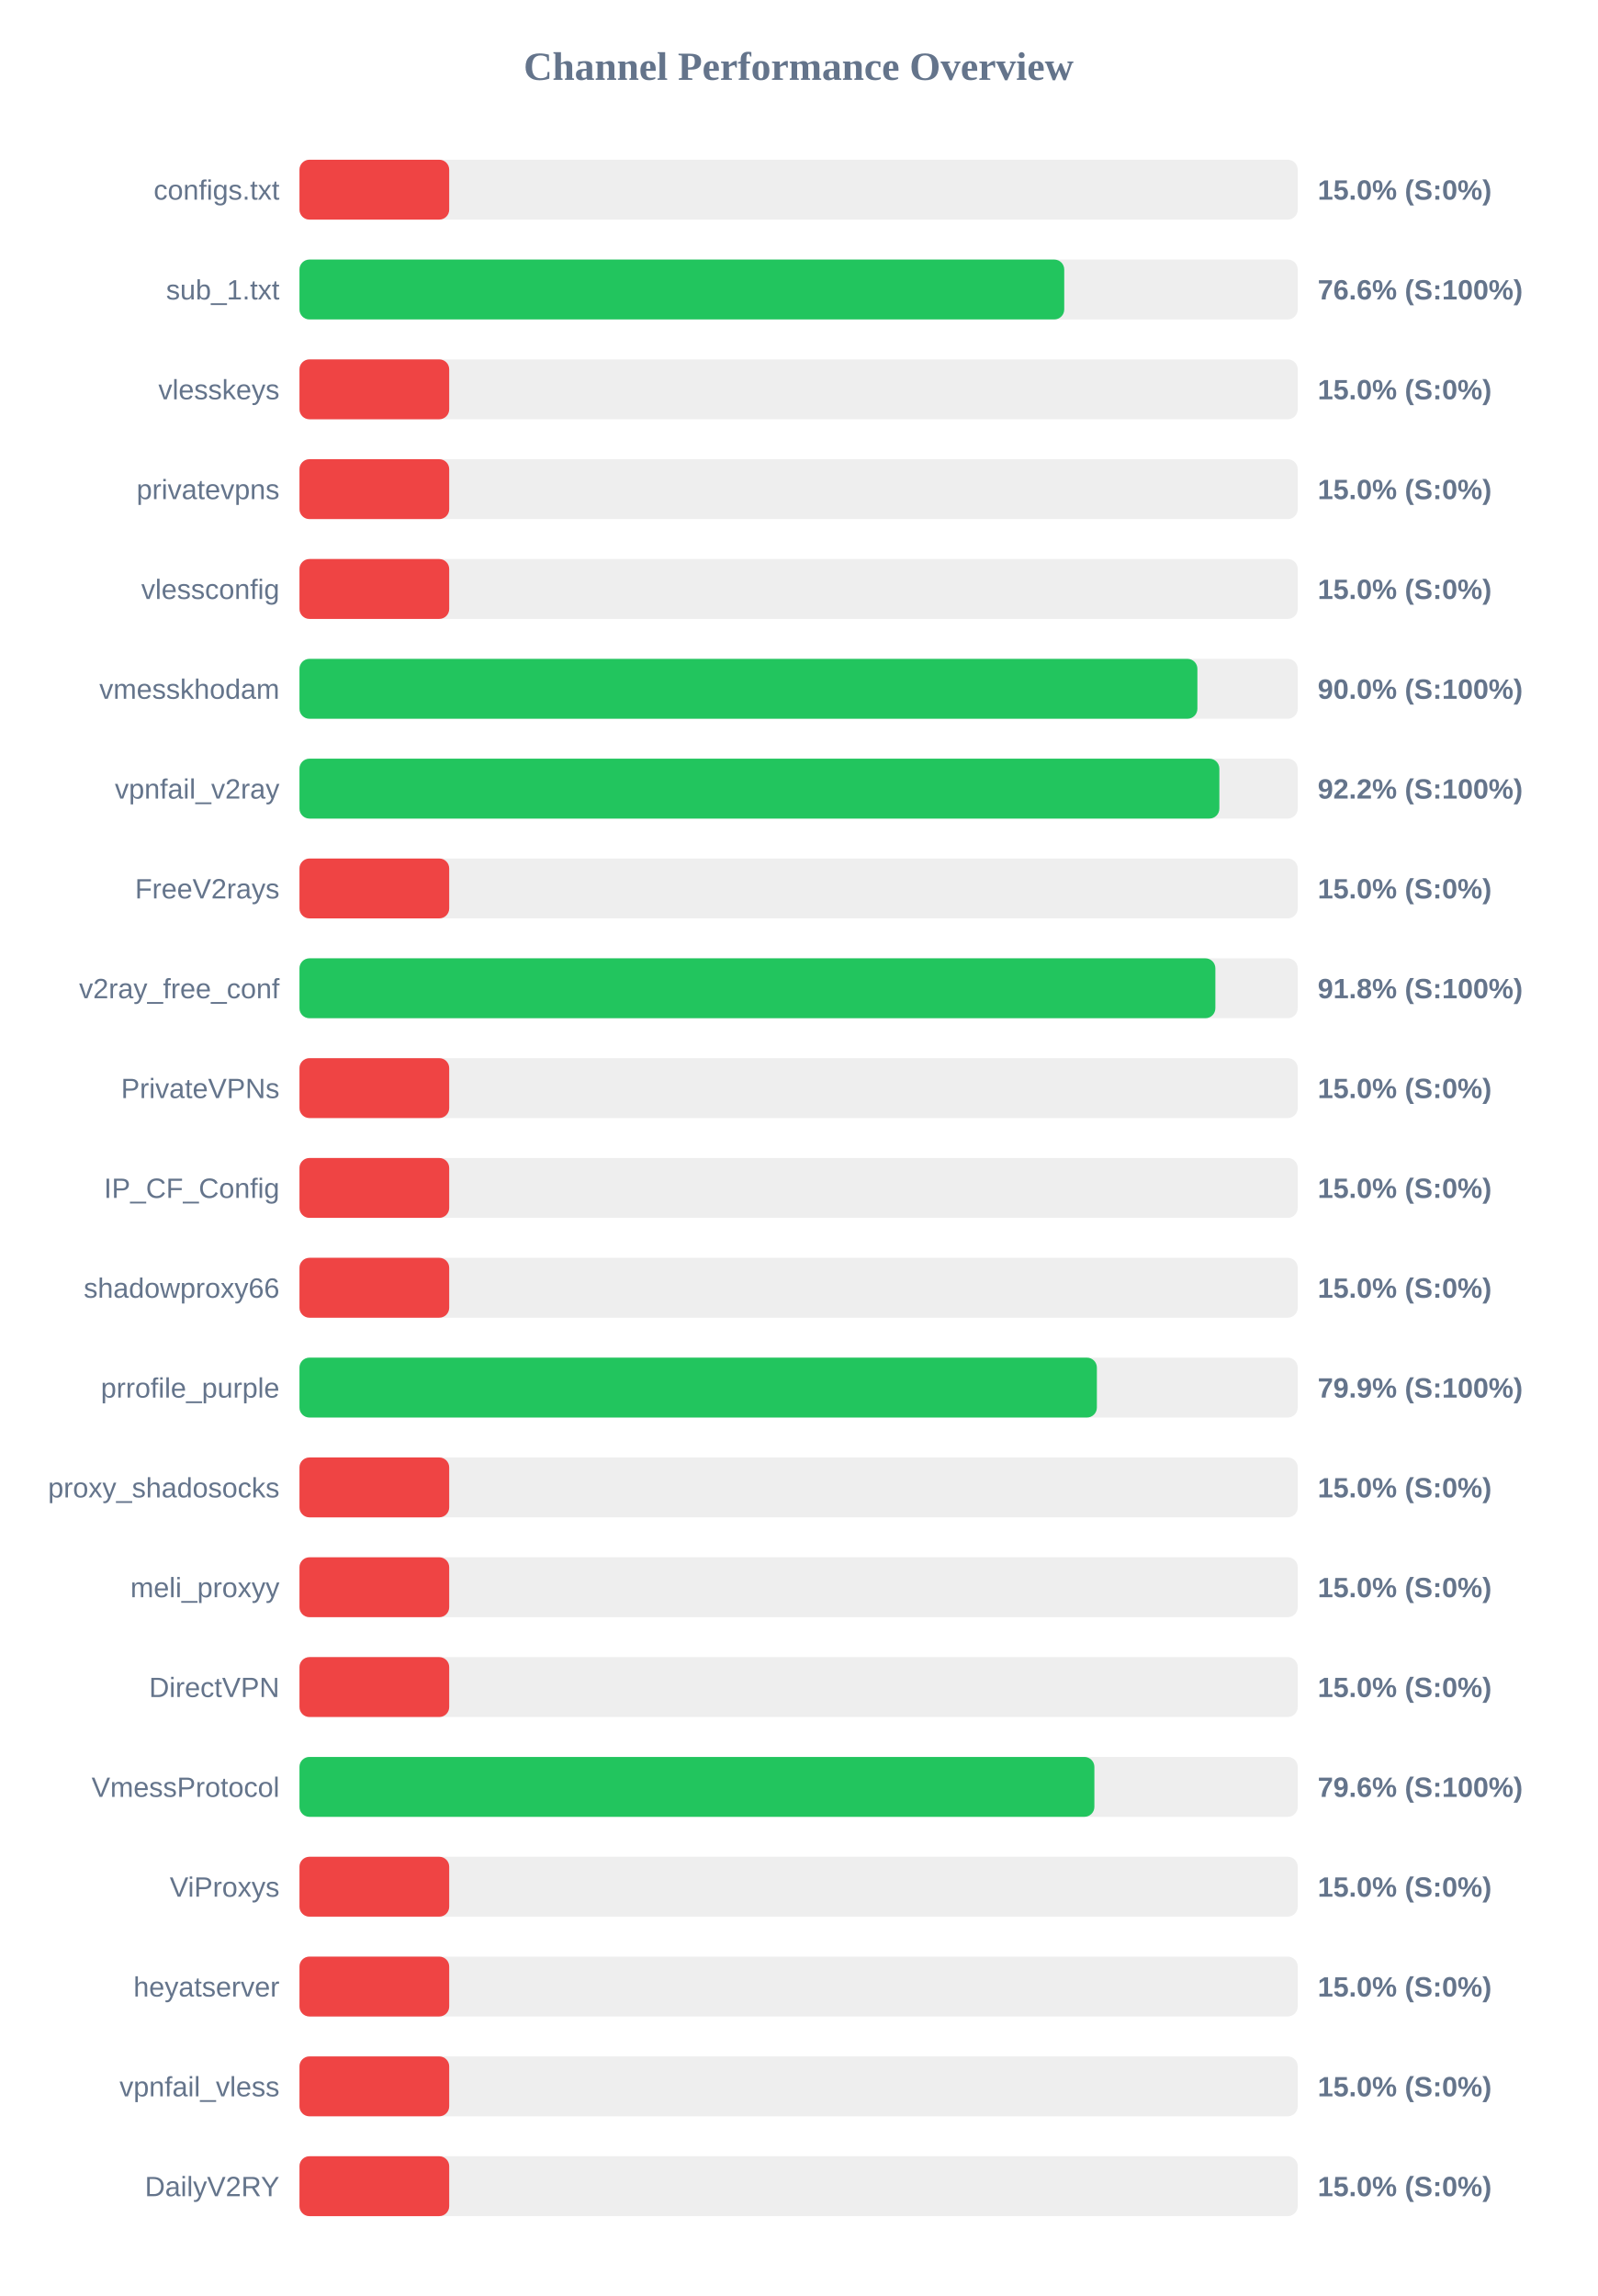
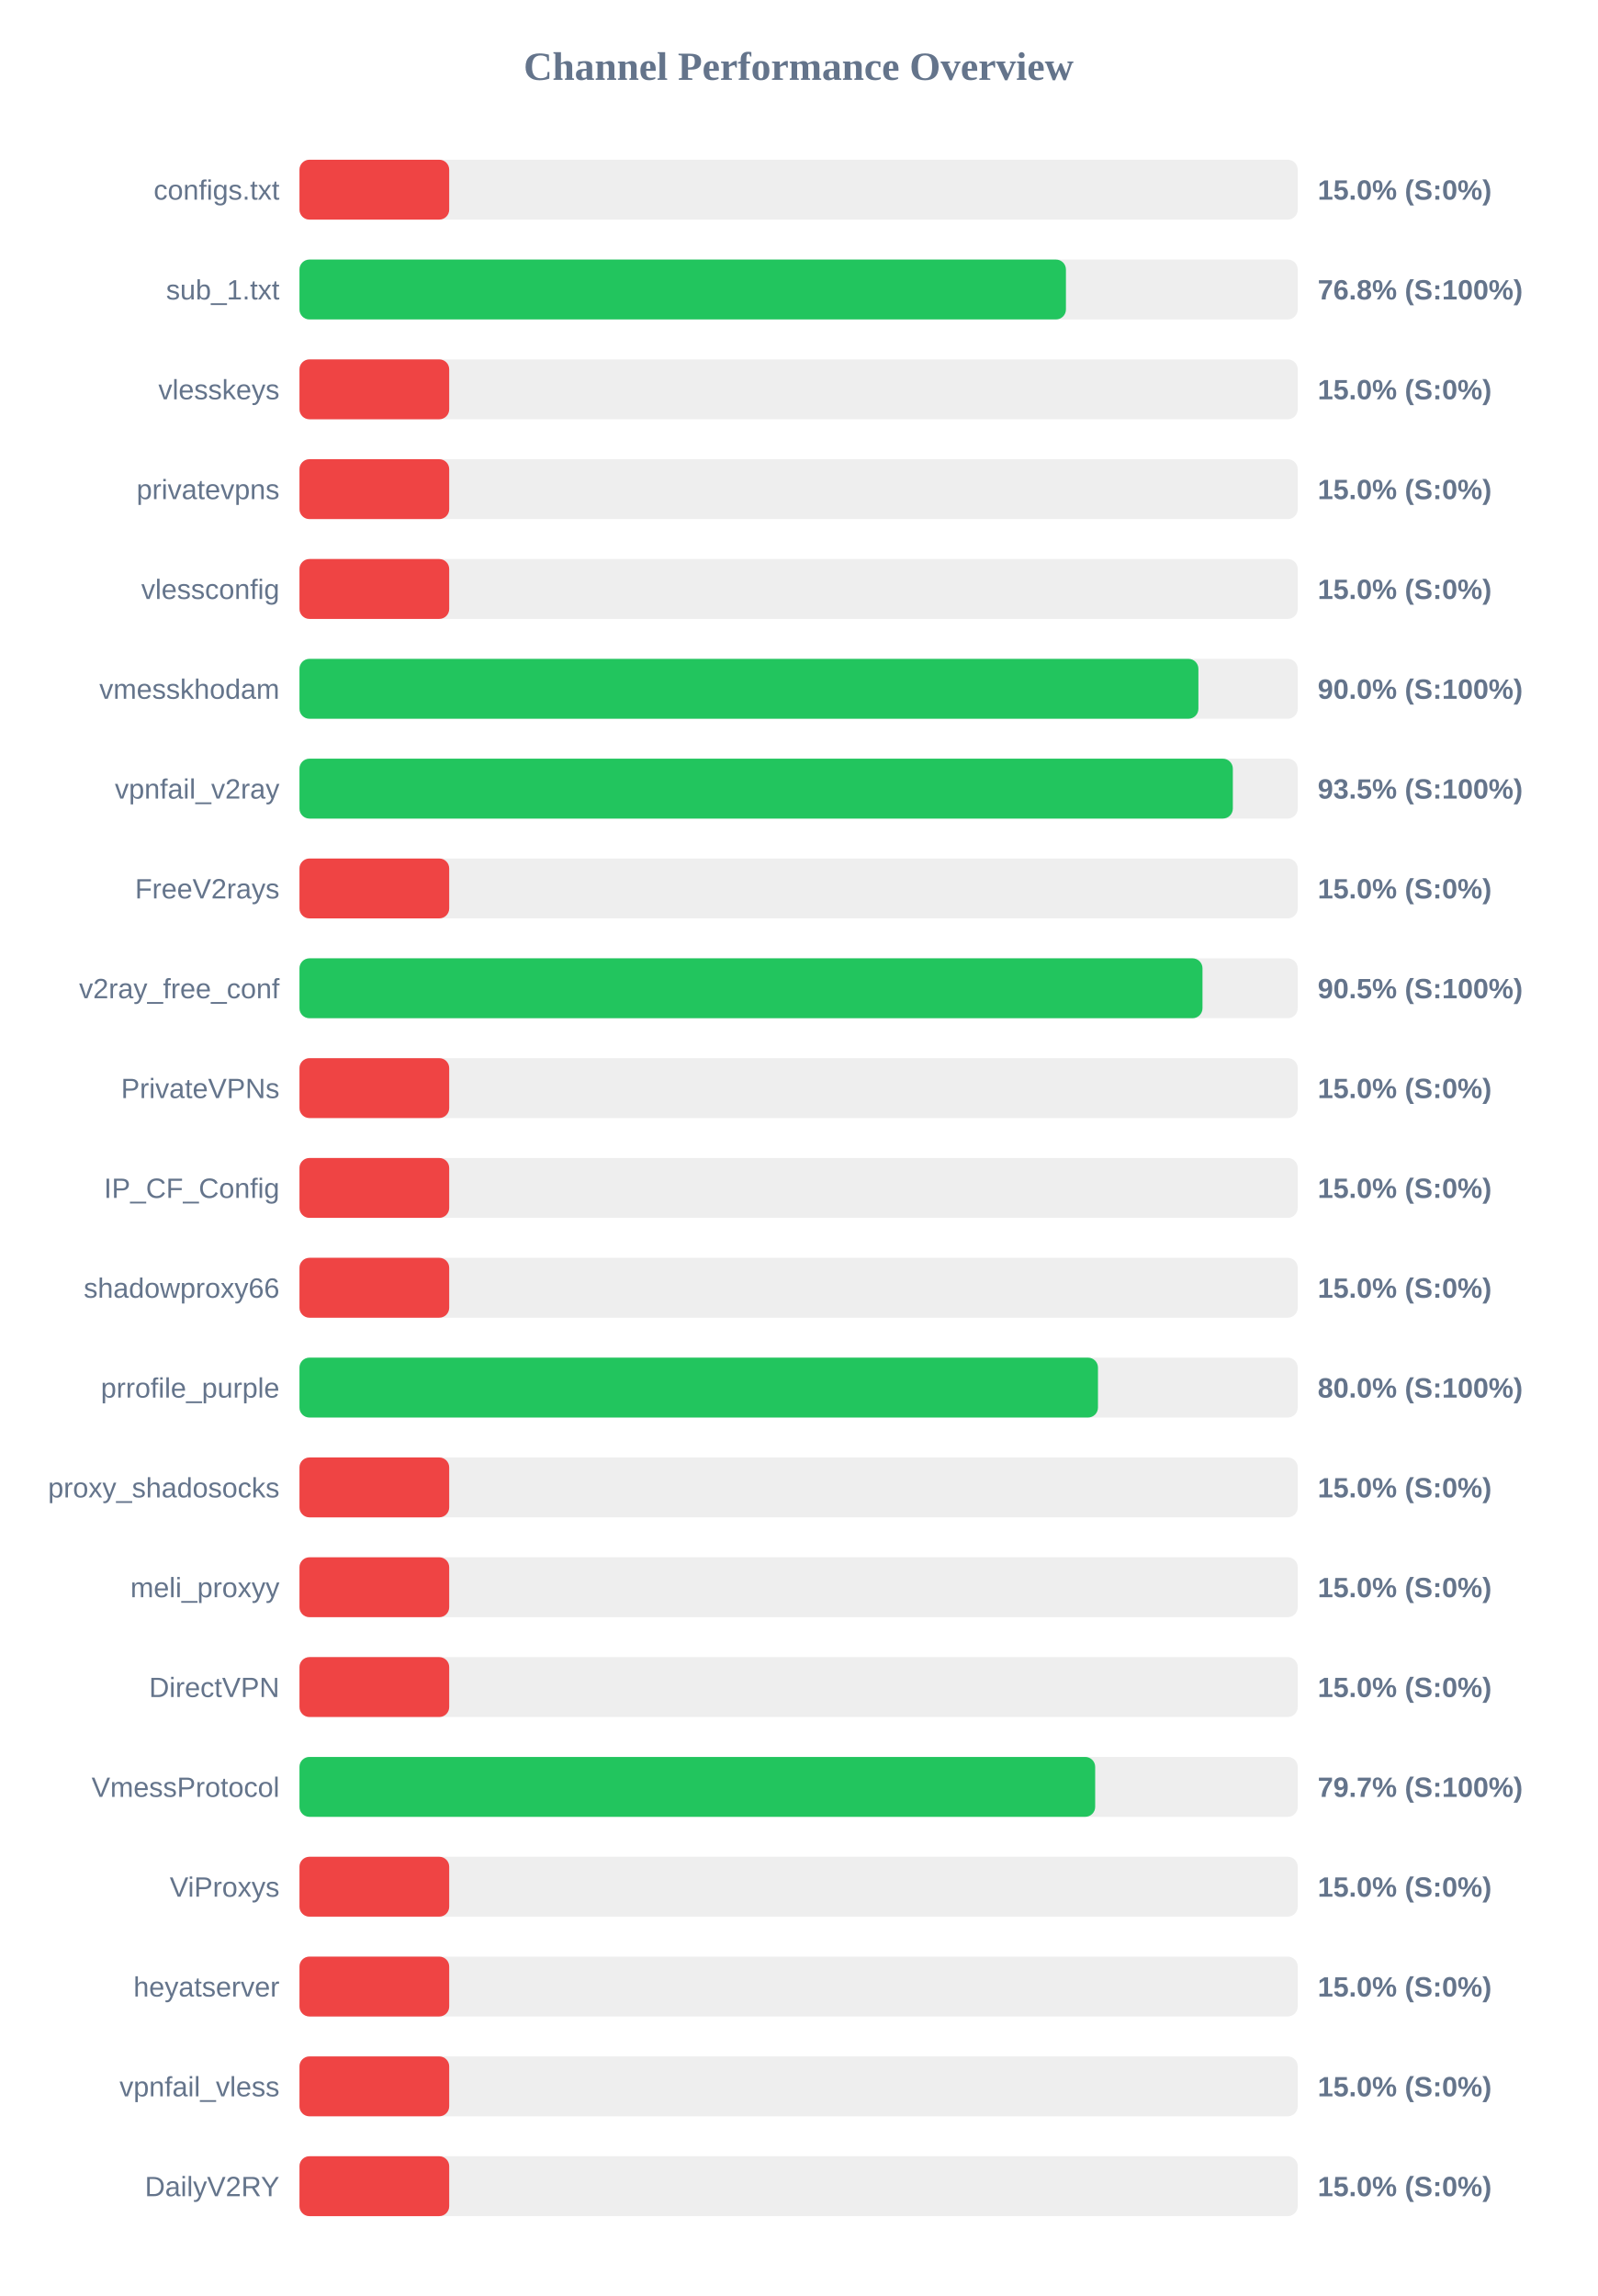
<svg xmlns="http://www.w3.org/2000/svg" width="800" height="1150" version="1.1">
  <style>
        .row { font: 14px Arial; fill: #64748b; }
        .score { font: bold 14px Arial; fill: #64748b; }
    </style>
  <text x="400" y="40" text-anchor="middle" font-size="20px" font-weight="bold" fill="#64748b">Channel Performance Overview</text>
  <rect x="150" y="80" width="500" height="30" fill="#eee" rx="5" />
  <rect x="150" y="80" width="75.0" height="30" fill="#ef4444" rx="5" />
  <text x="140" y="100" text-anchor="end" class="row">configs.txt</text>
  <text x="660" y="100" text-anchor="start" class="score">15.0% (S:0%)</text>
  <rect x="150" y="130" width="500" height="30" fill="#eee" rx="5" />
-   <rect x="150" y="130" width="383.05" height="30" fill="#22c55e" rx="5" />
+   <rect x="150" y="130" width="383.9" height="30" fill="#22c55e" rx="5" />
  <text x="140" y="150" text-anchor="end" class="row">sub_1.txt</text>
-   <text x="660" y="150" text-anchor="start" class="score">76.6% (S:100%)</text>
+   <text x="660" y="150" text-anchor="start" class="score">76.8% (S:100%)</text>
  <rect x="150" y="180" width="500" height="30" fill="#eee" rx="5" />
  <rect x="150" y="180" width="75.0" height="30" fill="#ef4444" rx="5" />
  <text x="140" y="200" text-anchor="end" class="row">vlesskeys</text>
  <text x="660" y="200" text-anchor="start" class="score">15.0% (S:0%)</text>
  <rect x="150" y="230" width="500" height="30" fill="#eee" rx="5" />
  <rect x="150" y="230" width="75.0" height="30" fill="#ef4444" rx="5" />
  <text x="140" y="250" text-anchor="end" class="row">privatevpns</text>
  <text x="660" y="250" text-anchor="start" class="score">15.0% (S:0%)</text>
  <rect x="150" y="280" width="500" height="30" fill="#eee" rx="5" />
  <rect x="150" y="280" width="75.0" height="30" fill="#ef4444" rx="5" />
  <text x="140" y="300" text-anchor="end" class="row">vlessconfig</text>
  <text x="660" y="300" text-anchor="start" class="score">15.0% (S:0%)</text>
  <rect x="150" y="330" width="500" height="30" fill="#eee" rx="5" />
-   <rect x="150" y="330" width="449.75" height="30" fill="#22c55e" rx="5" />
+   <rect x="150" y="330" width="450.25" height="30" fill="#22c55e" rx="5" />
  <text x="140" y="350" text-anchor="end" class="row">vmesskhodam</text>
  <text x="660" y="350" text-anchor="start" class="score">90.0% (S:100%)</text>
  <rect x="150" y="380" width="500" height="30" fill="#eee" rx="5" />
-   <rect x="150" y="380" width="460.75" height="30" fill="#22c55e" rx="5" />
+   <rect x="150" y="380" width="467.5" height="30" fill="#22c55e" rx="5" />
  <text x="140" y="400" text-anchor="end" class="row">vpnfail_v2ray</text>
-   <text x="660" y="400" text-anchor="start" class="score">92.2% (S:100%)</text>
+   <text x="660" y="400" text-anchor="start" class="score">93.5% (S:100%)</text>
  <rect x="150" y="430" width="500" height="30" fill="#eee" rx="5" />
  <rect x="150" y="430" width="75.0" height="30" fill="#ef4444" rx="5" />
  <text x="140" y="450" text-anchor="end" class="row">FreeV2rays</text>
  <text x="660" y="450" text-anchor="start" class="score">15.0% (S:0%)</text>
  <rect x="150" y="480" width="500" height="30" fill="#eee" rx="5" />
-   <rect x="150" y="480" width="458.75" height="30" fill="#22c55e" rx="5" />
+   <rect x="150" y="480" width="452.3" height="30" fill="#22c55e" rx="5" />
  <text x="140" y="500" text-anchor="end" class="row">v2ray_free_conf</text>
-   <text x="660" y="500" text-anchor="start" class="score">91.8% (S:100%)</text>
+   <text x="660" y="500" text-anchor="start" class="score">90.5% (S:100%)</text>
  <rect x="150" y="530" width="500" height="30" fill="#eee" rx="5" />
  <rect x="150" y="530" width="75.0" height="30" fill="#ef4444" rx="5" />
  <text x="140" y="550" text-anchor="end" class="row">PrivateVPNs</text>
  <text x="660" y="550" text-anchor="start" class="score">15.0% (S:0%)</text>
  <rect x="150" y="580" width="500" height="30" fill="#eee" rx="5" />
  <rect x="150" y="580" width="75.0" height="30" fill="#ef4444" rx="5" />
  <text x="140" y="600" text-anchor="end" class="row">IP_CF_Config</text>
  <text x="660" y="600" text-anchor="start" class="score">15.0% (S:0%)</text>
  <rect x="150" y="630" width="500" height="30" fill="#eee" rx="5" />
  <rect x="150" y="630" width="75.0" height="30" fill="#ef4444" rx="5" />
  <text x="140" y="650" text-anchor="end" class="row">shadowproxy66</text>
  <text x="660" y="650" text-anchor="start" class="score">15.0% (S:0%)</text>
  <rect x="150" y="680" width="500" height="30" fill="#eee" rx="5" />
-   <rect x="150" y="680" width="399.4" height="30" fill="#22c55e" rx="5" />
+   <rect x="150" y="680" width="399.95" height="30" fill="#22c55e" rx="5" />
  <text x="140" y="700" text-anchor="end" class="row">prrofile_purple</text>
-   <text x="660" y="700" text-anchor="start" class="score">79.9% (S:100%)</text>
+   <text x="660" y="700" text-anchor="start" class="score">80.0% (S:100%)</text>
  <rect x="150" y="730" width="500" height="30" fill="#eee" rx="5" />
  <rect x="150" y="730" width="75.0" height="30" fill="#ef4444" rx="5" />
  <text x="140" y="750" text-anchor="end" class="row">proxy_shadosocks</text>
  <text x="660" y="750" text-anchor="start" class="score">15.0% (S:0%)</text>
  <rect x="150" y="780" width="500" height="30" fill="#eee" rx="5" />
  <rect x="150" y="780" width="75.0" height="30" fill="#ef4444" rx="5" />
  <text x="140" y="800" text-anchor="end" class="row">meli_proxyy</text>
  <text x="660" y="800" text-anchor="start" class="score">15.0% (S:0%)</text>
  <rect x="150" y="830" width="500" height="30" fill="#eee" rx="5" />
  <rect x="150" y="830" width="75.0" height="30" fill="#ef4444" rx="5" />
  <text x="140" y="850" text-anchor="end" class="row">DirectVPN</text>
  <text x="660" y="850" text-anchor="start" class="score">15.0% (S:0%)</text>
  <rect x="150" y="880" width="500" height="30" fill="#eee" rx="5" />
-   <rect x="150" y="880" width="398.15" height="30" fill="#22c55e" rx="5" />
+   <rect x="150" y="880" width="398.55" height="30" fill="#22c55e" rx="5" />
  <text x="140" y="900" text-anchor="end" class="row">VmessProtocol</text>
-   <text x="660" y="900" text-anchor="start" class="score">79.6% (S:100%)</text>
+   <text x="660" y="900" text-anchor="start" class="score">79.7% (S:100%)</text>
  <rect x="150" y="930" width="500" height="30" fill="#eee" rx="5" />
  <rect x="150" y="930" width="75.0" height="30" fill="#ef4444" rx="5" />
  <text x="140" y="950" text-anchor="end" class="row">ViProxys</text>
  <text x="660" y="950" text-anchor="start" class="score">15.0% (S:0%)</text>
  <rect x="150" y="980" width="500" height="30" fill="#eee" rx="5" />
  <rect x="150" y="980" width="75.0" height="30" fill="#ef4444" rx="5" />
  <text x="140" y="1000" text-anchor="end" class="row">heyatserver</text>
  <text x="660" y="1000" text-anchor="start" class="score">15.0% (S:0%)</text>
  <rect x="150" y="1030" width="500" height="30" fill="#eee" rx="5" />
  <rect x="150" y="1030" width="75.0" height="30" fill="#ef4444" rx="5" />
  <text x="140" y="1050" text-anchor="end" class="row">vpnfail_vless</text>
  <text x="660" y="1050" text-anchor="start" class="score">15.0% (S:0%)</text>
  <rect x="150" y="1080" width="500" height="30" fill="#eee" rx="5" />
  <rect x="150" y="1080" width="75.0" height="30" fill="#ef4444" rx="5" />
  <text x="140" y="1100" text-anchor="end" class="row">DailyV2RY</text>
  <text x="660" y="1100" text-anchor="start" class="score">15.0% (S:0%)</text>
</svg>
